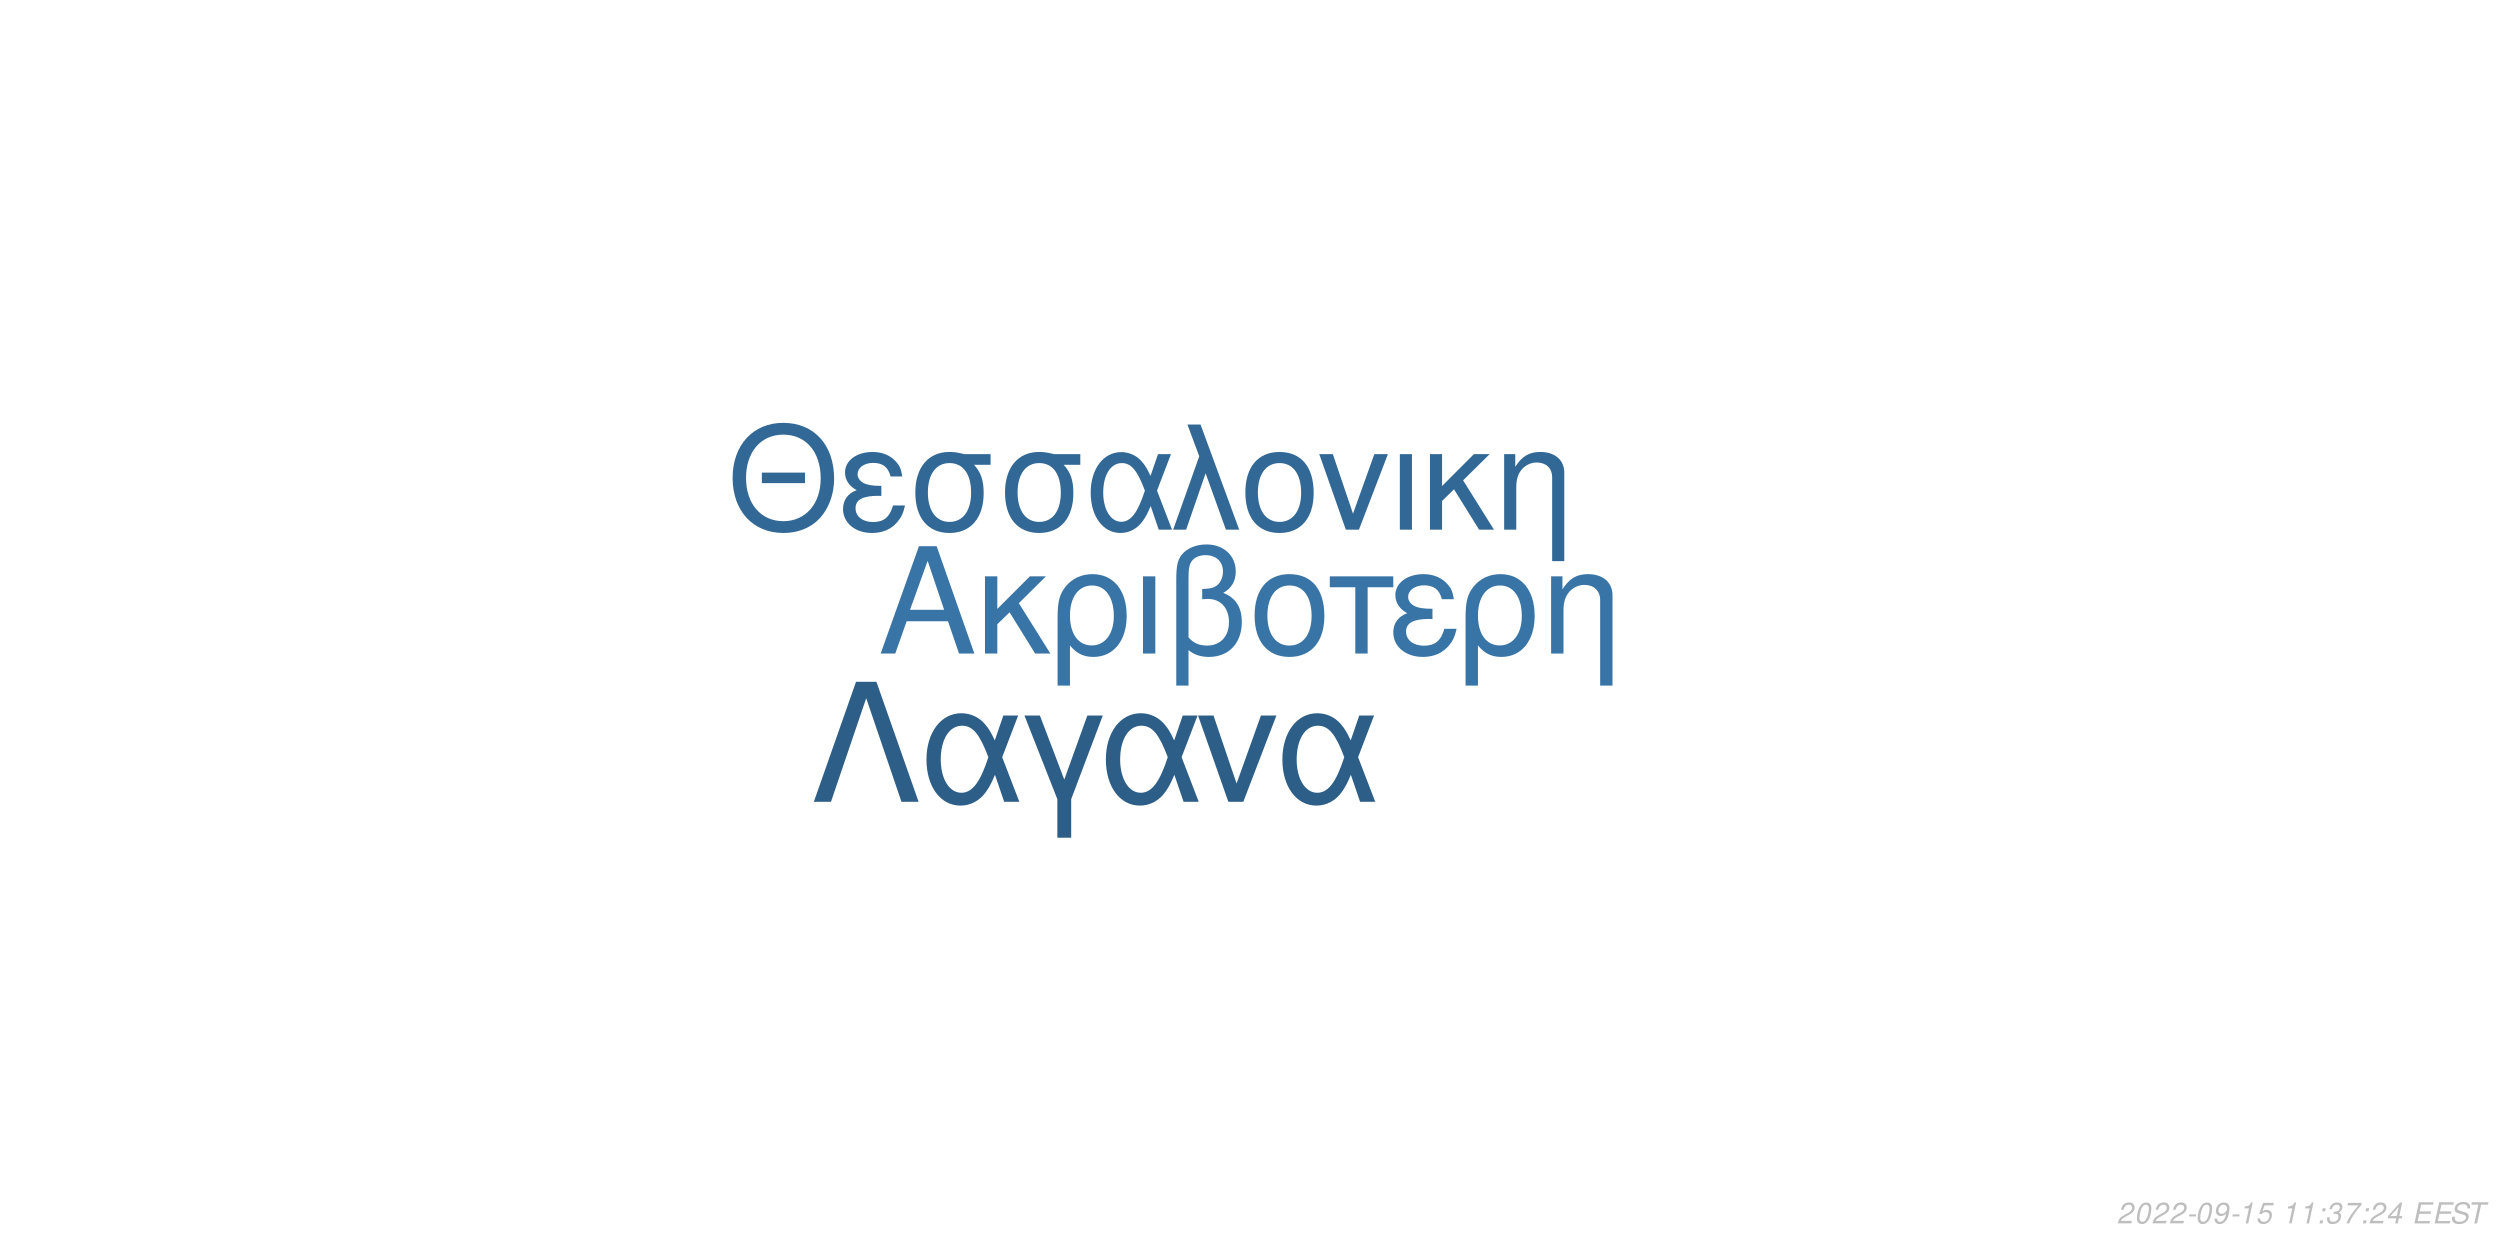
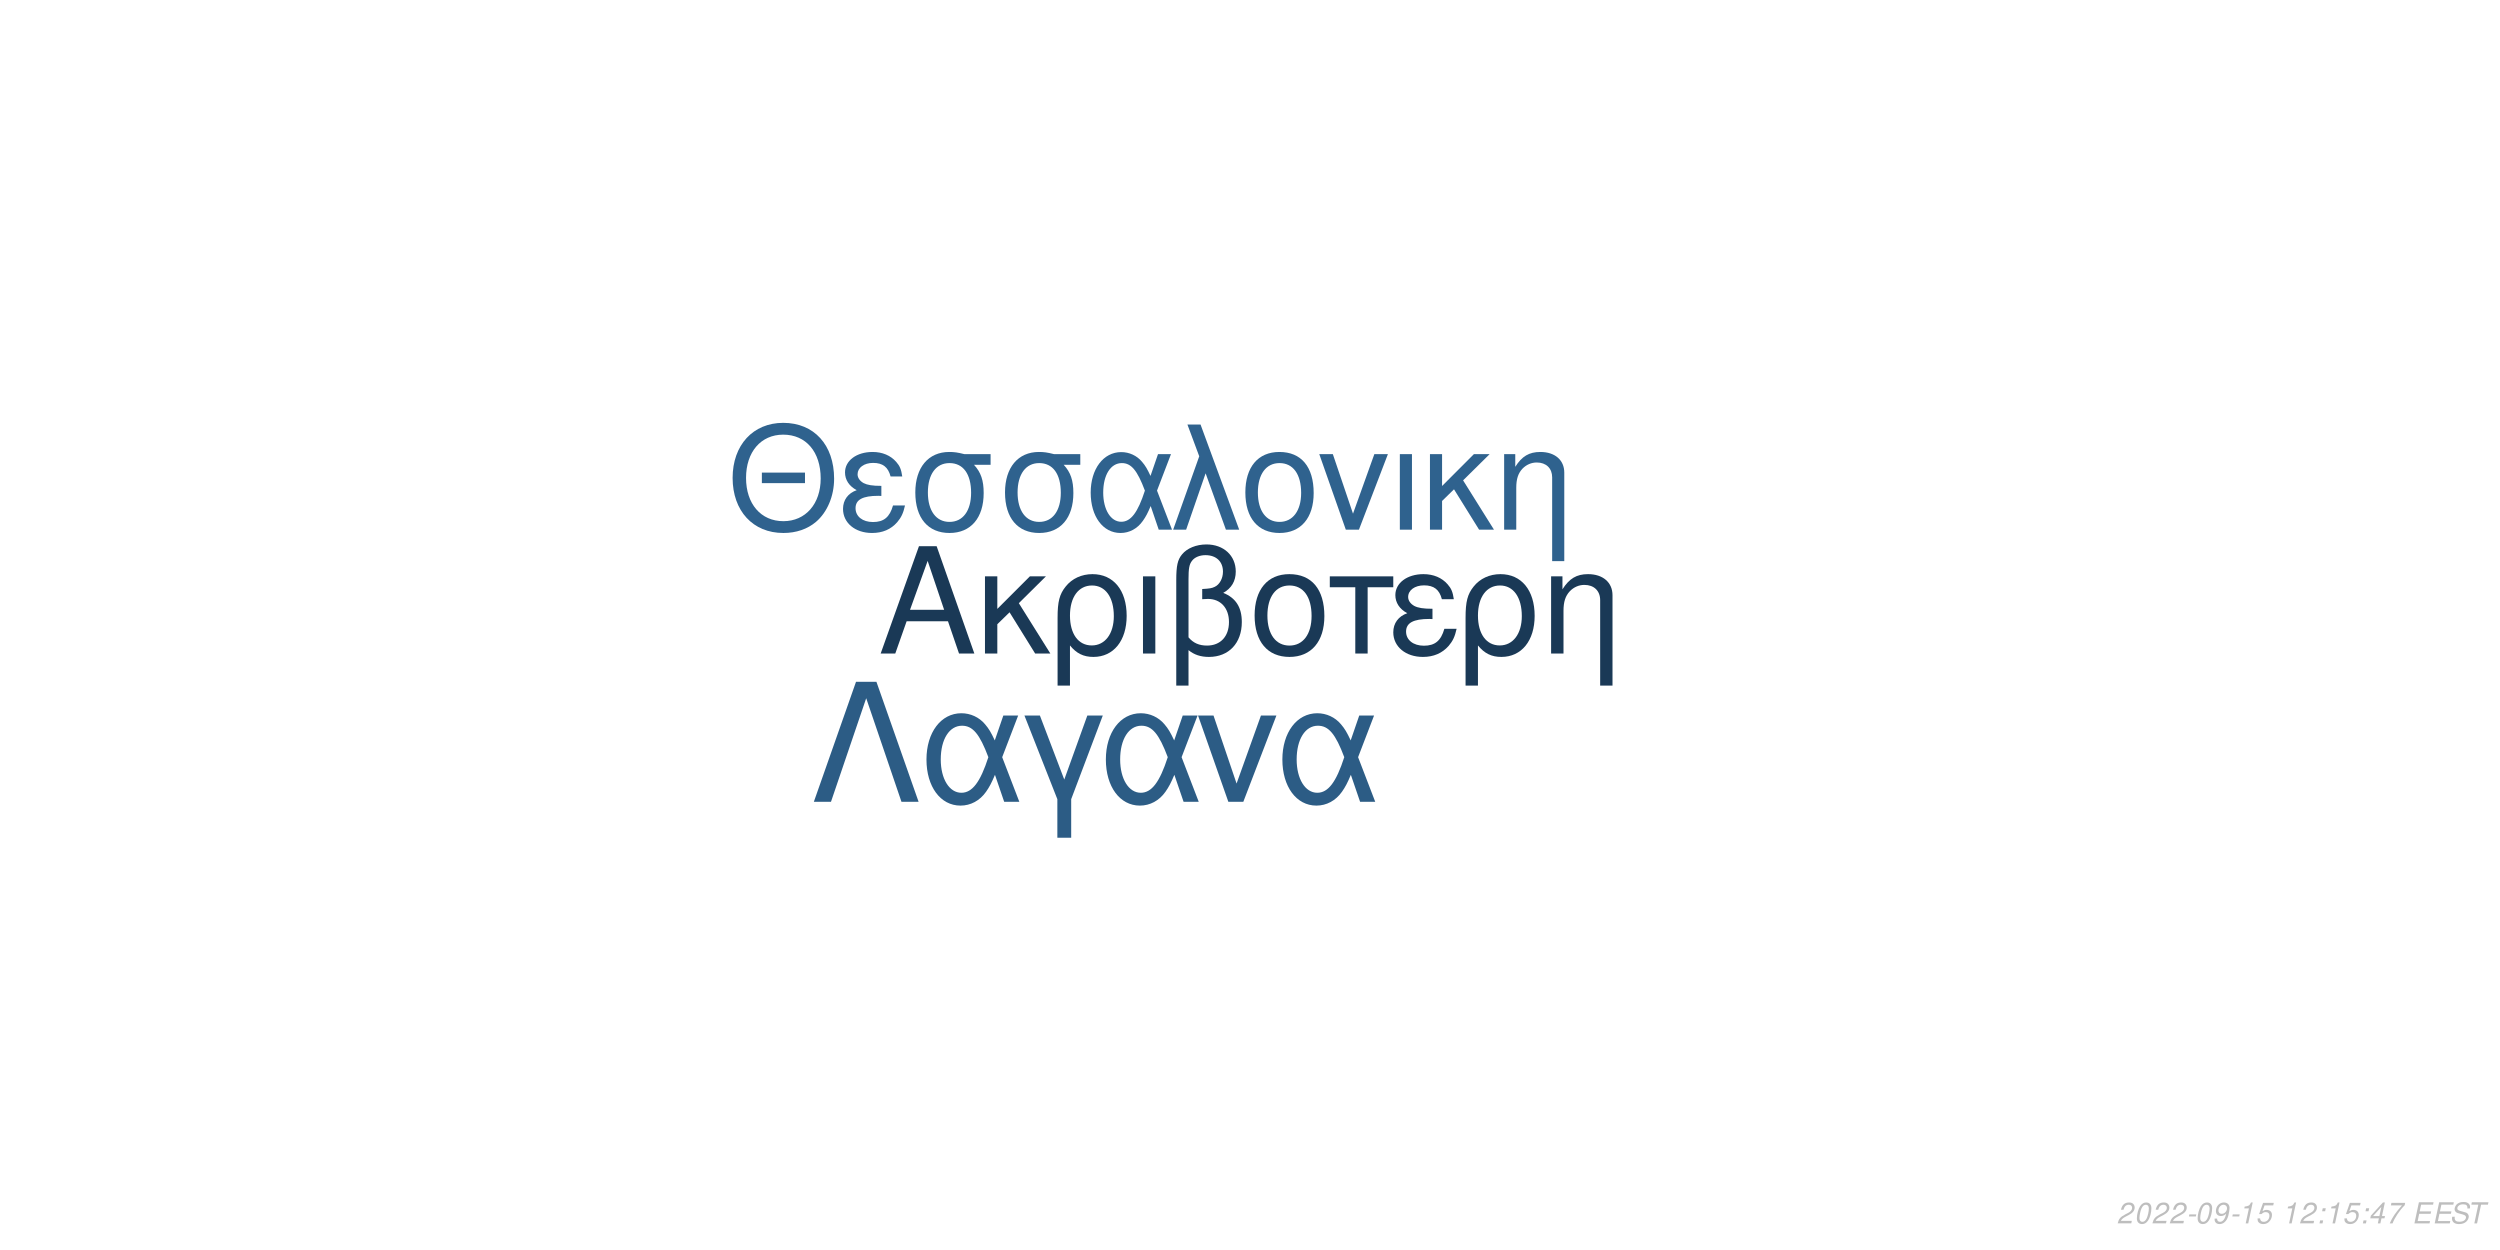
<svg xmlns="http://www.w3.org/2000/svg" xmlns:xlink="http://www.w3.org/1999/xlink" width="864pt" height="432pt" viewBox="0 0 864 432" version="1.1">
  <defs>
    <g>
      <symbol overflow="visible" id="glyph0-0">
        <path style="stroke:none;" d="" />
      </symbol>
      <symbol overflow="visible" id="glyph0-1">
        <path style="stroke:none;" d="M 24.125 -11.141 L 27.938 0 L 33.234 0 L 20.203 -37.094 L 14.094 -37.094 L 0.859 0 L 5.906 0 L 9.828 -11.141 Z M 22.797 -15.109 L 11 -15.109 L 17.094 -32.016 Z M 22.797 -15.109 " />
      </symbol>
      <symbol overflow="visible" id="glyph0-2">
        <path style="stroke:none;" d="M 7.172 -15.422 L 7.172 -26.672 L 2.906 -26.672 L 2.906 0 L 7.172 0 L 7.172 -10.125 L 11.406 -14.25 L 20.25 0 L 25.5 0 L 14.609 -17.406 L 23.969 -26.672 L 18.422 -26.672 Z M 7.172 -15.422 " />
      </symbol>
      <symbol overflow="visible" id="glyph0-3">
        <path style="stroke:none;" d="M 3 11.094 L 7.281 11.094 L 7.281 -2.797 C 9.516 -0.047 11.953 1.172 15.375 1.172 C 22.344 1.172 26.875 -4.422 26.875 -13.031 C 26.875 -21.891 22.297 -27.438 15.062 -27.438 C 11.297 -27.438 7.984 -25.906 5.797 -23.156 C 3.672 -20.516 3 -17.969 3 -12.359 Z M 14.906 -23.516 C 19.547 -23.516 22.438 -19.438 22.438 -12.922 C 22.438 -6.812 19.391 -2.797 14.812 -2.797 C 10.172 -2.797 7.281 -6.766 7.281 -13.125 C 7.281 -19.484 10.234 -23.516 14.906 -23.516 Z M 14.906 -23.516 " />
      </symbol>
      <symbol overflow="visible" id="glyph0-4">
        <path style="stroke:none;" d="M 3.516 0 L 7.781 0 L 7.781 -26.672 L 3.516 -26.672 Z M 3.516 0 " />
      </symbol>
      <symbol overflow="visible" id="glyph0-5">
        <path style="stroke:none;" d="M 4.016 11.094 L 8.25 11.094 L 8.25 -1.172 C 10.172 0.406 12.422 1.172 15.312 1.172 C 22.188 1.172 26.672 -3.609 26.672 -10.891 C 26.672 -15.984 24.578 -19.234 20.25 -20.969 C 23.109 -22.547 24.578 -25.031 24.578 -28.344 C 24.578 -33.844 20.406 -37.703 14.453 -37.703 C 10.938 -37.703 7.734 -36.391 6 -34.25 C 4.484 -32.422 4.016 -30.328 4.016 -25.391 Z M 8.25 -25.656 C 8.25 -29.359 8.5 -30.844 9.469 -32.062 C 10.375 -33.281 12.156 -34 14.094 -34 C 17.812 -34 20.156 -31.812 20.156 -28.297 C 20.156 -25.953 18.984 -23.812 17.297 -23.047 C 16.281 -22.547 15.469 -22.438 12.984 -22.297 L 12.984 -18.781 C 13.734 -18.828 14.344 -18.875 14.969 -18.875 C 19.344 -18.875 22.234 -15.719 22.234 -10.891 C 22.234 -5.906 19.281 -2.75 14.656 -2.75 C 11.953 -2.75 9.922 -3.609 8.25 -5.594 Z M 8.25 -25.656 " />
      </symbol>
      <symbol overflow="visible" id="glyph0-6">
        <path style="stroke:none;" d="M 14.094 -27.438 C 6.562 -27.438 2.094 -22.094 2.094 -13.125 C 2.094 -4.125 6.562 1.172 14.141 1.172 C 21.672 1.172 26.203 -4.172 26.203 -12.922 C 26.203 -22.188 21.828 -27.438 14.094 -27.438 Z M 14.141 -23.516 C 18.938 -23.516 21.781 -19.594 21.781 -12.984 C 21.781 -6.672 18.828 -2.75 14.141 -2.75 C 9.422 -2.75 6.516 -6.672 6.516 -13.125 C 6.516 -19.594 9.422 -23.516 14.141 -23.516 Z M 14.141 -23.516 " />
      </symbol>
      <symbol overflow="visible" id="glyph0-7">
        <path style="stroke:none;" d="M 7.891 0 L 12.156 0 L 12.156 -22.906 L 21.016 -22.906 L 21.016 -26.672 L -0.922 -26.672 L -0.922 -22.906 L 7.891 -22.906 Z M 7.891 0 " />
      </symbol>
      <symbol overflow="visible" id="glyph0-8">
        <path style="stroke:none;" d="M 14.562 -15.469 C 11.344 -15.469 9.562 -15.781 8.297 -16.438 C 6.922 -17.203 6.156 -18.328 6.156 -19.547 C 6.156 -21.891 8.453 -23.562 11.656 -23.562 C 15.062 -23.562 16.953 -22.094 17.812 -18.781 L 21.938 -18.781 C 21.578 -21.266 21.062 -22.5 19.797 -23.922 C 17.812 -26.203 14.906 -27.438 11.453 -27.438 C 5.797 -27.438 1.734 -24.375 1.734 -20.203 C 1.734 -17.609 3.156 -15.375 5.859 -13.938 C 2.797 -12.875 1.016 -10.484 1.016 -7.328 C 1.016 -2.391 5.297 1.172 11.25 1.172 C 14.969 1.172 17.906 -0.109 20.156 -2.641 C 21.578 -4.328 22.297 -5.797 22.906 -8.547 L 18.672 -8.547 C 17.5 -4.422 15.422 -2.703 11.609 -2.703 C 7.938 -2.703 5.438 -4.688 5.438 -7.578 C 5.438 -10.578 7.938 -11.953 13.484 -11.953 C 13.641 -11.953 14.094 -11.953 14.562 -11.906 Z M 14.562 -15.469 " />
      </symbol>
      <symbol overflow="visible" id="glyph0-9">
        <path style="stroke:none;" d="M 3.562 -26.672 L 3.562 0 L 7.844 0 L 7.844 -14.703 C 7.844 -17.906 8.5 -19.891 10.031 -21.531 C 11.406 -22.953 13.188 -23.719 15.062 -23.719 C 18.375 -23.719 20.516 -21.672 20.516 -18.469 L 20.516 11.094 L 24.781 11.094 L 24.781 -20.156 C 24.781 -24.578 21.469 -27.438 16.328 -27.438 C 12.359 -27.438 9.828 -25.906 7.484 -22.188 L 7.484 -26.672 Z M 3.562 -26.672 " />
      </symbol>
      <symbol overflow="visible" id="glyph1-0">
        <path style="stroke:none;" d="" />
      </symbol>
      <symbol overflow="visible" id="glyph1-1">
        <path style="stroke:none;" d="M 26.859 -19.734 L 11.953 -19.734 L 11.953 -16.094 L 26.859 -16.094 Z M 19.328 -36.922 C 8.922 -36.922 1.844 -29.25 1.844 -17.891 C 1.844 -6.484 8.875 1.141 19.391 1.141 C 23.812 1.141 27.703 -0.203 30.641 -2.688 C 34.578 -6.031 36.922 -11.656 36.922 -17.594 C 36.922 -29.297 30 -36.922 19.328 -36.922 Z M 19.328 -32.844 C 27.203 -32.844 32.281 -26.906 32.281 -17.688 C 32.281 -8.922 27.062 -2.938 19.391 -2.938 C 11.609 -2.938 6.484 -8.922 6.484 -17.891 C 6.484 -26.859 11.609 -32.844 19.328 -32.844 Z M 19.328 -32.844 " />
      </symbol>
      <symbol overflow="visible" id="glyph1-2">
        <path style="stroke:none;" d="M 14.25 -15.141 C 11.109 -15.141 9.375 -15.453 8.125 -16.094 C 6.781 -16.844 6.031 -17.938 6.031 -19.141 C 6.031 -21.422 8.266 -23.078 11.406 -23.078 C 14.75 -23.078 16.594 -21.625 17.438 -18.391 L 21.469 -18.391 C 21.125 -20.828 20.625 -22.031 19.391 -23.422 C 17.438 -25.656 14.594 -26.859 11.219 -26.859 C 5.688 -26.859 1.688 -23.875 1.688 -19.781 C 1.688 -17.234 3.094 -15.047 5.734 -13.656 C 2.734 -12.609 1 -10.266 1 -7.172 C 1 -2.344 5.188 1.141 11.016 1.141 C 14.656 1.141 17.547 -0.094 19.734 -2.594 C 21.125 -4.234 21.828 -5.688 22.422 -8.375 L 18.281 -8.375 C 17.141 -4.328 15.094 -2.641 11.359 -2.641 C 7.766 -2.641 5.328 -4.578 5.328 -7.422 C 5.328 -10.359 7.766 -11.703 13.203 -11.703 C 13.359 -11.703 13.797 -11.703 14.25 -11.656 Z M 14.25 -15.141 " />
      </symbol>
      <symbol overflow="visible" id="glyph1-3">
        <path style="stroke:none;" d="M 29 -26.109 L 19.938 -26.109 C 17.594 -26.703 16.438 -26.859 14.703 -26.859 C 7.469 -26.859 2.984 -21.469 2.984 -12.859 C 2.984 -4.031 7.375 1.141 14.797 1.141 C 22.172 1.141 26.609 -4.078 26.609 -12.656 C 26.609 -17.047 25.656 -19.828 23.266 -22.422 L 29 -22.422 Z M 14.797 -23.016 C 19.531 -23.016 22.266 -19.234 22.266 -12.75 C 22.266 -6.531 19.438 -2.688 14.797 -2.688 C 10.172 -2.688 7.328 -6.531 7.328 -12.859 C 7.328 -19.188 10.172 -23.016 14.797 -23.016 Z M 14.797 -23.016 " />
      </symbol>
      <symbol overflow="visible" id="glyph1-4">
        <path style="stroke:none;" d="M 29.344 -26.109 L 24.859 -26.109 L 22.266 -18.578 C 21.125 -21.031 20.484 -22.125 19.328 -23.469 C 17.547 -25.609 14.906 -26.812 12.156 -26.812 C 5.984 -26.812 1.594 -20.984 1.594 -12.812 C 1.594 -4.578 5.828 1.141 11.906 1.141 C 14.953 1.141 17.734 -0.344 19.625 -3.047 C 20.672 -4.531 21.281 -5.688 22.328 -8.172 L 25.109 0 L 29.703 0 L 24.516 -13.5 Z M 20.328 -13.5 C 17.891 -5.922 15.453 -2.734 12.156 -2.734 C 8.516 -2.734 5.922 -6.922 5.922 -12.812 C 5.922 -18.938 8.516 -23.016 12.359 -23.016 C 15.594 -23.016 17.688 -20.531 20.328 -13.5 Z M 20.328 -13.5 " />
      </symbol>
      <symbol overflow="visible" id="glyph1-5">
        <path style="stroke:none;" d="M 1.094 0 L 5.578 0 L 12.312 -19.484 L 19.328 0 L 23.922 0 L 10.562 -36.328 L 6.031 -36.328 L 10.109 -25.359 Z M 1.094 0 " />
      </symbol>
      <symbol overflow="visible" id="glyph1-6">
        <path style="stroke:none;" d="M 13.797 -26.859 C 6.422 -26.859 2.047 -21.625 2.047 -12.859 C 2.047 -4.031 6.422 1.141 13.859 1.141 C 21.234 1.141 25.656 -4.078 25.656 -12.656 C 25.656 -21.719 21.375 -26.859 13.797 -26.859 Z M 13.859 -23.016 C 18.531 -23.016 21.328 -19.188 21.328 -12.703 C 21.328 -6.531 18.438 -2.688 13.859 -2.688 C 9.219 -2.688 6.375 -6.531 6.375 -12.859 C 6.375 -19.188 9.219 -23.016 13.859 -23.016 Z M 13.859 -23.016 " />
      </symbol>
      <symbol overflow="visible" id="glyph1-7">
        <path style="stroke:none;" d="M 14.297 0 L 24.312 -26.109 L 19.625 -26.109 L 12.25 -5.531 L 5.281 -26.109 L 0.594 -26.109 L 9.766 0 Z M 14.297 0 " />
      </symbol>
      <symbol overflow="visible" id="glyph1-8">
        <path style="stroke:none;" d="M 3.438 0 L 7.625 0 L 7.625 -26.109 L 3.438 -26.109 Z M 3.438 0 " />
      </symbol>
      <symbol overflow="visible" id="glyph1-9">
        <path style="stroke:none;" d="M 7.031 -15.094 L 7.031 -26.109 L 2.844 -26.109 L 2.844 0 L 7.031 0 L 7.031 -9.922 L 11.156 -13.953 L 19.828 0 L 24.969 0 L 14.297 -17.047 L 23.469 -26.109 L 18.031 -26.109 Z M 7.031 -15.094 " />
      </symbol>
      <symbol overflow="visible" id="glyph1-10">
        <path style="stroke:none;" d="M 3.484 -26.109 L 3.484 0 L 7.672 0 L 7.672 -14.406 C 7.672 -17.547 8.328 -19.484 9.812 -21.078 C 11.156 -22.469 12.906 -23.219 14.75 -23.219 C 17.984 -23.219 20.078 -21.234 20.078 -18.094 L 20.078 10.859 L 24.266 10.859 L 24.266 -19.734 C 24.266 -24.062 21.031 -26.859 16 -26.859 C 12.109 -26.859 9.609 -25.359 7.328 -21.719 L 7.328 -26.109 Z M 3.484 -26.109 " />
      </symbol>
      <symbol overflow="visible" id="glyph2-0">
        <path style="stroke:none;" d="" />
      </symbol>
      <symbol overflow="visible" id="glyph2-1">
        <path style="stroke:none;" d="M 22.531 -41.484 L 15.484 -41.484 L 0.906 0 L 6.828 0 L 19 -35.797 L 31.188 0 L 37.109 0 Z M 22.531 -41.484 " />
      </symbol>
      <symbol overflow="visible" id="glyph2-2">
        <path style="stroke:none;" d="M 33.516 -29.812 L 28.391 -29.812 L 25.438 -21.219 C 24.125 -24.016 23.391 -25.266 22.078 -26.797 C 20.031 -29.25 17.016 -30.609 13.891 -30.609 C 6.828 -30.609 1.828 -23.953 1.828 -14.625 C 1.828 -5.234 6.656 1.312 13.594 1.312 C 17.078 1.312 20.266 -0.391 22.422 -3.469 C 23.609 -5.172 24.297 -6.484 25.5 -9.328 L 28.688 0 L 33.922 0 L 28 -15.422 Z M 23.219 -15.422 C 20.422 -6.766 17.641 -3.125 13.891 -3.125 C 9.734 -3.125 6.766 -7.906 6.766 -14.625 C 6.766 -21.625 9.734 -26.297 14.109 -26.297 C 17.812 -26.297 20.203 -23.453 23.219 -15.422 Z M 23.219 -15.422 " />
      </symbol>
      <symbol overflow="visible" id="glyph2-3">
        <path style="stroke:none;" d="M 12.062 12.406 L 16.844 12.406 L 16.844 -0.906 L 27.766 -29.812 L 22.422 -29.812 L 14.453 -7.688 L 6.031 -29.812 L 0.688 -29.812 L 12.062 -0.906 Z M 12.062 12.406 " />
      </symbol>
      <symbol overflow="visible" id="glyph2-4">
        <path style="stroke:none;" d="M 16.328 0 L 27.766 -29.812 L 22.422 -29.812 L 14 -6.312 L 6.031 -29.812 L 0.688 -29.812 L 11.156 0 Z M 16.328 0 " />
      </symbol>
      <symbol overflow="visible" id="glyph3-0">
        <path style="stroke:none;" d="" />
      </symbol>
      <symbol overflow="visible" id="glyph3-1">
        <path style="stroke:none;" d="M 5.234 -0.875 L 1.469 -0.875 C 1.641 -1.375 2.203 -1.891 3.109 -2.344 L 4.234 -2.938 C 5.562 -3.625 6.219 -4.469 6.219 -5.484 C 6.219 -5.938 6.062 -6.359 5.797 -6.656 C 5.469 -7.047 4.984 -7.234 4.312 -7.234 C 2.766 -7.234 1.891 -6.453 1.484 -4.734 L 2.375 -4.734 C 2.484 -5.188 2.609 -5.484 2.797 -5.75 C 3.094 -6.203 3.609 -6.453 4.188 -6.453 C 4.891 -6.453 5.344 -6.031 5.344 -5.375 C 5.344 -4.703 4.859 -4.094 4.016 -3.656 L 2.984 -3.125 C 1.234 -2.188 0.797 -1.656 0.344 -0.016 L 5.047 -0.016 Z M 5.234 -0.875 " />
      </symbol>
      <symbol overflow="visible" id="glyph3-2">
        <path style="stroke:none;" d="M 4.203 -7.234 C 3.375 -7.234 2.688 -6.812 2.125 -5.984 C 1.484 -5.047 0.984 -3.188 0.984 -1.734 C 0.984 -1.109 1.172 -0.562 1.484 -0.266 C 1.797 0.047 2.281 0.234 2.766 0.234 C 3.625 0.234 4.281 -0.156 4.859 -1.016 C 5.516 -1.953 6 -3.797 6 -5.266 C 6 -6.5 5.328 -7.234 4.203 -7.234 Z M 4.094 -6.453 C 4.734 -6.453 5.125 -5.984 5.125 -5.156 C 5.125 -4.203 4.781 -2.625 4.406 -1.812 C 3.984 -0.938 3.516 -0.547 2.875 -0.547 C 2.25 -0.547 1.875 -1.031 1.875 -1.828 C 1.875 -2.797 2.203 -4.344 2.594 -5.203 C 2.984 -6.047 3.453 -6.453 4.094 -6.453 Z M 4.094 -6.453 " />
      </symbol>
      <symbol overflow="visible" id="glyph3-3">
        <path style="stroke:none;" d="M 3.516 -3.125 L 1.125 -3.125 L 0.969 -2.406 L 3.359 -2.406 Z M 3.516 -3.125 " />
      </symbol>
      <symbol overflow="visible" id="glyph3-4">
        <path style="stroke:none;" d="M 0.844 -1.656 C 0.844 -1.547 0.844 -1.438 0.844 -1.375 C 0.844 -0.406 1.531 0.234 2.578 0.234 C 3.203 0.234 3.766 0.016 4.297 -0.438 C 4.938 -1 5.312 -1.656 5.594 -2.719 C 5.844 -3.672 6.016 -4.766 6.016 -5.375 C 6.016 -5.844 5.844 -6.328 5.547 -6.656 C 5.203 -7.031 4.703 -7.234 4.062 -7.234 C 2.516 -7.234 1.297 -5.938 1.297 -4.266 C 1.297 -3.203 1.984 -2.547 3.047 -2.547 C 3.484 -2.547 3.953 -2.672 4.281 -2.891 C 4.406 -2.984 4.547 -3.078 4.828 -3.344 C 4.438 -1.484 3.703 -0.547 2.703 -0.547 C 2.109 -0.547 1.719 -0.938 1.719 -1.547 L 1.719 -1.656 Z M 3.953 -6.453 C 4.625 -6.453 5.141 -5.953 5.141 -5.281 C 5.141 -4.188 4.312 -3.312 3.297 -3.312 C 2.594 -3.312 2.172 -3.734 2.172 -4.453 C 2.172 -5.562 2.984 -6.453 3.953 -6.453 Z M 3.953 -6.453 " />
      </symbol>
      <symbol overflow="visible" id="glyph3-5">
        <path style="stroke:none;" d="M 3.703 -5.188 L 2.594 0 L 3.469 0 L 5.016 -7.234 L 4.438 -7.234 C 3.906 -6.156 3.688 -6.016 2.234 -5.812 L 2.109 -5.188 Z M 3.703 -5.188 " />
      </symbol>
      <symbol overflow="visible" id="glyph3-6">
        <path style="stroke:none;" d="M 6.297 -7.094 L 2.594 -7.094 L 1.234 -3.234 L 2.047 -3.234 C 2.656 -3.766 2.938 -3.906 3.531 -3.906 C 4.328 -3.906 4.797 -3.453 4.797 -2.688 C 4.797 -1.438 3.969 -0.547 2.828 -0.547 C 2.031 -0.547 1.609 -0.938 1.578 -1.734 L 0.703 -1.734 L 0.703 -1.516 C 0.703 -0.938 0.844 -0.547 1.188 -0.266 C 1.562 0.062 2.078 0.234 2.703 0.234 C 3.656 0.234 4.391 -0.156 4.984 -0.922 C 5.422 -1.5 5.672 -2.234 5.672 -2.953 C 5.672 -4 4.938 -4.672 3.812 -4.672 C 3.328 -4.672 2.906 -4.547 2.406 -4.234 L 3.109 -6.219 L 6.109 -6.219 Z M 6.297 -7.094 " />
      </symbol>
      <symbol overflow="visible" id="glyph3-7">
        <path style="stroke:none;" d="" />
      </symbol>
      <symbol overflow="visible" id="glyph3-8">
        <path style="stroke:none;" d="M 2.359 -1.031 L 1.312 -1.031 L 1.094 0 L 2.141 0 Z M 3.266 -5.234 L 2.219 -5.234 L 2 -4.203 L 3.047 -4.203 Z M 3.266 -5.234 " />
      </symbol>
      <symbol overflow="visible" id="glyph3-9">
-         <path style="stroke:none;" d="M 2.922 -3.312 C 3.125 -3.344 3.234 -3.344 3.375 -3.344 C 4.203 -3.344 4.688 -3 4.688 -2.406 C 4.688 -1.312 3.906 -0.547 2.781 -0.547 C 2.047 -0.547 1.594 -0.938 1.594 -1.562 C 1.594 -1.719 1.609 -1.844 1.656 -2.094 L 0.766 -2.094 C 0.734 -1.797 0.719 -1.641 0.719 -1.469 C 0.719 -0.375 1.406 0.234 2.641 0.234 C 3.547 0.234 4.297 -0.078 4.812 -0.656 C 5.266 -1.156 5.562 -1.875 5.562 -2.547 C 5.562 -3.125 5.344 -3.453 4.797 -3.734 C 5.641 -4.234 6.016 -4.844 6.016 -5.734 C 6.016 -6.656 5.312 -7.234 4.203 -7.234 C 3.375 -7.234 2.672 -6.938 2.188 -6.375 C 1.891 -6.031 1.703 -5.641 1.516 -4.906 L 2.391 -4.906 C 2.5 -5.359 2.594 -5.594 2.734 -5.812 C 3.047 -6.234 3.516 -6.453 4.078 -6.453 C 4.734 -6.453 5.141 -6.125 5.141 -5.578 C 5.141 -5.188 5.016 -4.797 4.797 -4.547 C 4.516 -4.234 4 -4.062 3.266 -4.062 L 3.078 -4.062 Z M 2.922 -3.312 " />
+         <path style="stroke:none;" d="M 3.625 -1.75 L 3.266 0 L 4.141 0 L 4.516 -1.75 L 5.562 -1.75 L 5.734 -2.531 L 4.688 -2.531 L 5.688 -7.234 L 5.016 -7.234 L 0.844 -2.672 L 0.641 -1.75 Z M 3.797 -2.531 L 1.594 -2.531 L 4.469 -5.703 Z M 3.797 -2.531 " />
      </symbol>
      <symbol overflow="visible" id="glyph3-10">
        <path style="stroke:none;" d="M 6.703 -7.094 L 1.953 -7.094 L 1.766 -6.219 L 5.594 -6.219 C 3.344 -3.688 2.266 -2.109 1.375 0 L 2.344 0 C 3.031 -1.906 4.828 -4.594 6.547 -6.281 Z M 6.703 -7.094 " />
      </symbol>
      <symbol overflow="visible" id="glyph3-11">
-         <path style="stroke:none;" d="M 3.625 -1.75 L 3.266 0 L 4.141 0 L 4.516 -1.75 L 5.562 -1.75 L 5.734 -2.531 L 4.688 -2.531 L 5.688 -7.234 L 5.016 -7.234 L 0.844 -2.672 L 0.641 -1.75 Z M 3.797 -2.531 L 1.594 -2.531 L 4.469 -5.703 Z M 3.797 -2.531 " />
+         <path style="stroke:none;" d="M 2.547 -3.312 L 6.5 -3.312 L 6.688 -4.141 L 2.719 -4.141 L 3.219 -6.469 L 7.344 -6.469 L 7.516 -7.297 L 2.453 -7.297 L 0.906 0 L 6.125 0 L 6.297 -0.812 L 2.016 -0.812 Z M 2.547 -3.312 " />
      </symbol>
      <symbol overflow="visible" id="glyph3-12">
-         <path style="stroke:none;" d="M 2.547 -3.312 L 6.5 -3.312 L 6.688 -4.141 L 2.719 -4.141 L 3.219 -6.469 L 7.344 -6.469 L 7.516 -7.297 L 2.453 -7.297 L 0.906 0 L 6.125 0 L 6.297 -0.812 L 2.016 -0.812 Z M 2.547 -3.312 " />
+         <path style="stroke:none;" d="M 7.062 -5.156 C 7.125 -5.438 7.141 -5.562 7.141 -5.703 C 7.141 -6.156 6.938 -6.594 6.594 -6.891 C 6.188 -7.25 5.656 -7.406 4.875 -7.406 C 3.844 -7.406 3.047 -7.125 2.5 -6.562 C 2.094 -6.141 1.781 -5.438 1.781 -4.922 C 1.781 -4.297 2.219 -3.766 2.891 -3.562 L 4.594 -3.094 C 5.406 -2.859 5.734 -2.578 5.734 -2.094 C 5.734 -1.781 5.547 -1.406 5.266 -1.141 C 4.844 -0.766 4.266 -0.578 3.453 -0.578 C 2.328 -0.578 1.812 -0.984 1.812 -1.906 C 1.812 -2.047 1.812 -2.125 1.844 -2.312 L 0.984 -2.312 C 0.906 -2.062 0.891 -1.906 0.891 -1.688 C 0.891 -0.484 1.797 0.234 3.297 0.234 C 4.359 0.234 5.234 -0.062 5.812 -0.609 C 6.344 -1.078 6.688 -1.797 6.688 -2.375 C 6.688 -2.641 6.609 -2.906 6.453 -3.156 C 6.234 -3.5 5.938 -3.703 5.469 -3.828 L 3.75 -4.312 C 2.984 -4.547 2.734 -4.734 2.734 -5.188 C 2.734 -5.547 2.875 -5.844 3.188 -6.109 C 3.547 -6.438 4.031 -6.594 4.703 -6.594 C 5.266 -6.594 5.688 -6.484 5.906 -6.297 C 6.094 -6.125 6.219 -5.797 6.219 -5.516 C 6.219 -5.422 6.203 -5.344 6.188 -5.156 Z M 7.062 -5.156 " />
      </symbol>
      <symbol overflow="visible" id="glyph3-13">
-         <path style="stroke:none;" d="M 7.062 -5.156 C 7.125 -5.438 7.141 -5.562 7.141 -5.703 C 7.141 -6.156 6.938 -6.594 6.594 -6.891 C 6.188 -7.25 5.656 -7.406 4.875 -7.406 C 3.844 -7.406 3.047 -7.125 2.5 -6.562 C 2.094 -6.141 1.781 -5.438 1.781 -4.922 C 1.781 -4.297 2.219 -3.766 2.891 -3.562 L 4.594 -3.094 C 5.406 -2.859 5.734 -2.578 5.734 -2.094 C 5.734 -1.781 5.547 -1.406 5.266 -1.141 C 4.844 -0.766 4.266 -0.578 3.453 -0.578 C 2.328 -0.578 1.812 -0.984 1.812 -1.906 C 1.812 -2.047 1.812 -2.125 1.844 -2.312 L 0.984 -2.312 C 0.906 -2.062 0.891 -1.906 0.891 -1.688 C 0.891 -0.484 1.797 0.234 3.297 0.234 C 4.359 0.234 5.234 -0.062 5.812 -0.609 C 6.344 -1.078 6.688 -1.797 6.688 -2.375 C 6.688 -2.641 6.609 -2.906 6.453 -3.156 C 6.234 -3.5 5.938 -3.703 5.469 -3.828 L 3.75 -4.312 C 2.984 -4.547 2.734 -4.734 2.734 -5.188 C 2.734 -5.547 2.875 -5.844 3.188 -6.109 C 3.547 -6.438 4.031 -6.594 4.703 -6.594 C 5.266 -6.594 5.688 -6.484 5.906 -6.297 C 6.094 -6.125 6.219 -5.797 6.219 -5.516 C 6.219 -5.422 6.203 -5.344 6.188 -5.156 Z M 7.062 -5.156 " />
-       </symbol>
-       <symbol overflow="visible" id="glyph3-14">
        <path style="stroke:none;" d="M 4.938 -6.469 L 7.312 -6.469 L 7.484 -7.297 L 1.75 -7.297 L 1.578 -6.469 L 3.984 -6.469 L 2.609 0 L 3.547 0 Z M 4.938 -6.469 " />
      </symbol>
    </g>
  </defs>
  <g id="surface1">
    <rect x="0" y="0" width="864" height="432" style="fill:rgb(100%,100%,100%);fill-opacity:1;stroke:none;" />
-     <g style="fill:rgb(21.961%,45.49%,64.706%);fill-opacity:1;">
+     <g style="fill:rgb(10.196%,22.353%,33.725%);fill-opacity:1;">
      <use xlink:href="#glyph0-1" x="303.5" y="225.861" />
      <use xlink:href="#glyph0-2" x="337.5" y="225.861" />
      <use xlink:href="#glyph0-3" x="362.5" y="225.861" />
      <use xlink:href="#glyph0-4" x="391.5" y="225.861" />
      <use xlink:href="#glyph0-5" x="402.5" y="225.861" />
      <use xlink:href="#glyph0-6" x="431.5" y="225.861" />
      <use xlink:href="#glyph0-7" x="460.5" y="225.861" />
      <use xlink:href="#glyph0-8" x="480.5" y="225.861" />
      <use xlink:href="#glyph0-3" x="503.5" y="225.861" />
      <use xlink:href="#glyph0-9" x="532.5" y="225.861" />
    </g>
-     <g style="fill:rgb(19.608%,40.784%,58.431%);fill-opacity:1;">
+     <g style="fill:rgb(18.431%,38.431%,55.686%);fill-opacity:1;">
      <use xlink:href="#glyph1-1" x="251.348" y="183.058" />
      <use xlink:href="#glyph1-2" x="290.348" y="183.058" />
      <use xlink:href="#glyph1-3" x="313.348" y="183.058" />
      <use xlink:href="#glyph1-3" x="344.348" y="183.058" />
      <use xlink:href="#glyph1-4" x="375.348" y="183.058" />
      <use xlink:href="#glyph1-5" x="404.348" y="183.058" />
      <use xlink:href="#glyph1-6" x="428.348" y="183.058" />
      <use xlink:href="#glyph1-7" x="455.348" y="183.058" />
      <use xlink:href="#glyph1-8" x="480.348" y="183.058" />
      <use xlink:href="#glyph1-9" x="491.348" y="183.058" />
      <use xlink:href="#glyph1-10" x="516.348" y="183.058" />
    </g>
-     <g style="fill:rgb(17.647%,36.863%,52.941%);fill-opacity:1;">
+     <g style="fill:rgb(17.255%,36.078%,52.157%);fill-opacity:1;">
      <use xlink:href="#glyph2-1" x="280.359" y="277.105" />
      <use xlink:href="#glyph2-2" x="318.359" y="277.105" />
      <use xlink:href="#glyph2-3" x="353.359" y="277.105" />
      <use xlink:href="#glyph2-2" x="380.359" y="277.105" />
      <use xlink:href="#glyph2-4" x="413.359" y="277.105" />
      <use xlink:href="#glyph2-2" x="441.359" y="277.105" />
    </g>
    <g style="fill:rgb(74.51%,74.51%,74.51%);fill-opacity:1;">
      <use xlink:href="#glyph3-1" x="731.52" y="422.81" />
      <use xlink:href="#glyph3-2" x="737.52" y="422.81" />
      <use xlink:href="#glyph3-1" x="743.52" y="422.81" />
      <use xlink:href="#glyph3-1" x="749.52" y="422.81" />
      <use xlink:href="#glyph3-3" x="755.52" y="422.81" />
      <use xlink:href="#glyph3-2" x="758.52" y="422.81" />
      <use xlink:href="#glyph3-4" x="764.52" y="422.81" />
      <use xlink:href="#glyph3-3" x="770.52" y="422.81" />
      <use xlink:href="#glyph3-5" x="773.52" y="422.81" />
      <use xlink:href="#glyph3-6" x="779.52" y="422.81" />
      <use xlink:href="#glyph3-7" x="785.52" y="422.81" />
      <use xlink:href="#glyph3-5" x="788.52" y="422.81" />
-       <use xlink:href="#glyph3-5" x="794.52" y="422.81" />
+       <use xlink:href="#glyph3-1" x="794.52" y="422.81" />
      <use xlink:href="#glyph3-8" x="800.52" y="422.81" />
-       <use xlink:href="#glyph3-9" x="803.52" y="422.81" />
-       <use xlink:href="#glyph3-10" x="809.52" y="422.81" />
+       <use xlink:href="#glyph3-5" x="803.52" y="422.81" />
+       <use xlink:href="#glyph3-6" x="809.52" y="422.81" />
      <use xlink:href="#glyph3-8" x="815.52" y="422.81" />
-       <use xlink:href="#glyph3-1" x="818.52" y="422.81" />
-       <use xlink:href="#glyph3-11" x="824.52" y="422.81" />
+       <use xlink:href="#glyph3-9" x="818.52" y="422.81" />
+       <use xlink:href="#glyph3-10" x="824.52" y="422.81" />
      <use xlink:href="#glyph3-7" x="830.52" y="422.81" />
-       <use xlink:href="#glyph3-12" x="833.52" y="422.81" />
-       <use xlink:href="#glyph3-12" x="840.52" y="422.81" />
-       <use xlink:href="#glyph3-13" x="846.52" y="422.81" />
-       <use xlink:href="#glyph3-14" x="852.52" y="422.81" />
+       <use xlink:href="#glyph3-11" x="833.52" y="422.81" />
+       <use xlink:href="#glyph3-11" x="840.52" y="422.81" />
+       <use xlink:href="#glyph3-12" x="846.52" y="422.81" />
+       <use xlink:href="#glyph3-13" x="852.52" y="422.81" />
    </g>
  </g>
</svg>
